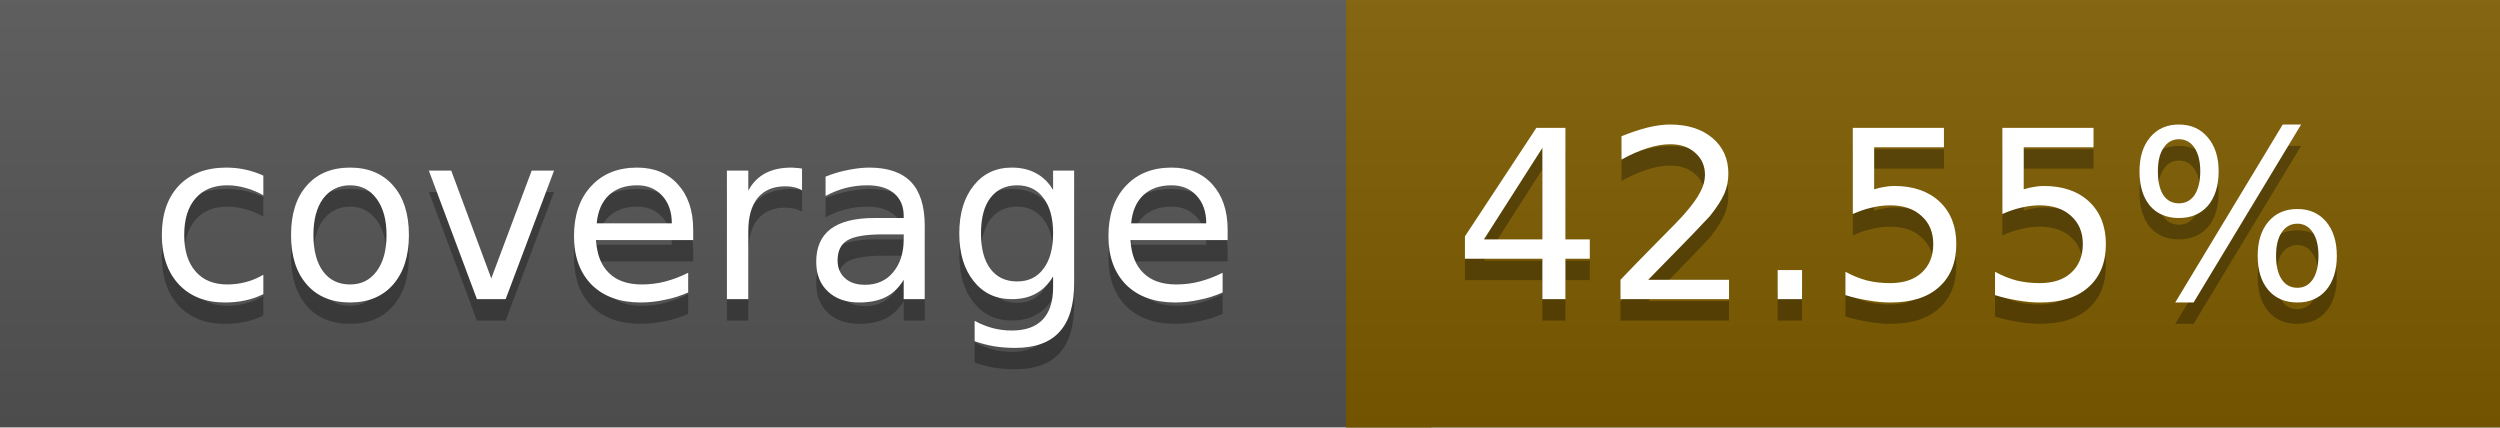
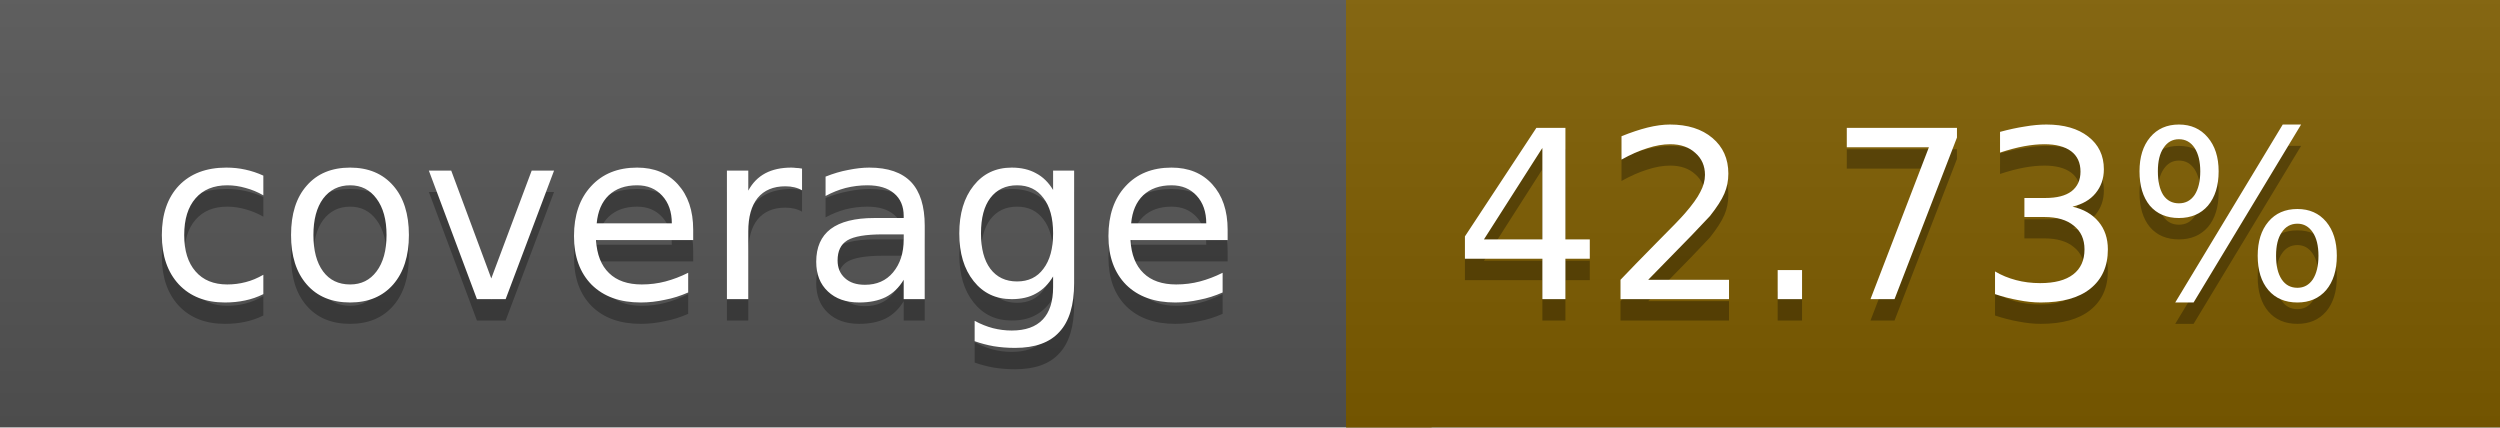
<svg xmlns="http://www.w3.org/2000/svg" width="117" height="20">
  <linearGradient id="a" x2="0" y2="100%">
    <stop offset="0" stop-color="#bbb" stop-opacity=".1" />
    <stop offset="1" stop-opacity=".1" />
  </linearGradient>
  <rect rx="0" width="117" height="20" fill="#555" />
  <rect rx="0" x="63" width="54" height="20" fill="#7f5e00" />
  <path fill="#7f5e00" d="M63 0h4v20h-4z" />
  <rect rx="0" width="117" height="20" fill="url(#a)" />
  <g fill="#fff" text-anchor="middle" font-family="DejaVu Sans,Verdana,Geneva,sans-serif" font-size="11">
    <text x="32.5" y="15" fill="#010101" fill-opacity=".3">coverage</text>
    <text x="32.5" y="14">coverage</text>
-     <text x="89" y="15" fill="#010101" fill-opacity=".3">42.55%</text>
-     <text x="89" y="14">42.55%</text>
+     <text x="89" y="15" fill="#010101" fill-opacity=".3">42.73%</text>
+     <text x="89" y="14">42.73%</text>
  </g>
</svg>
